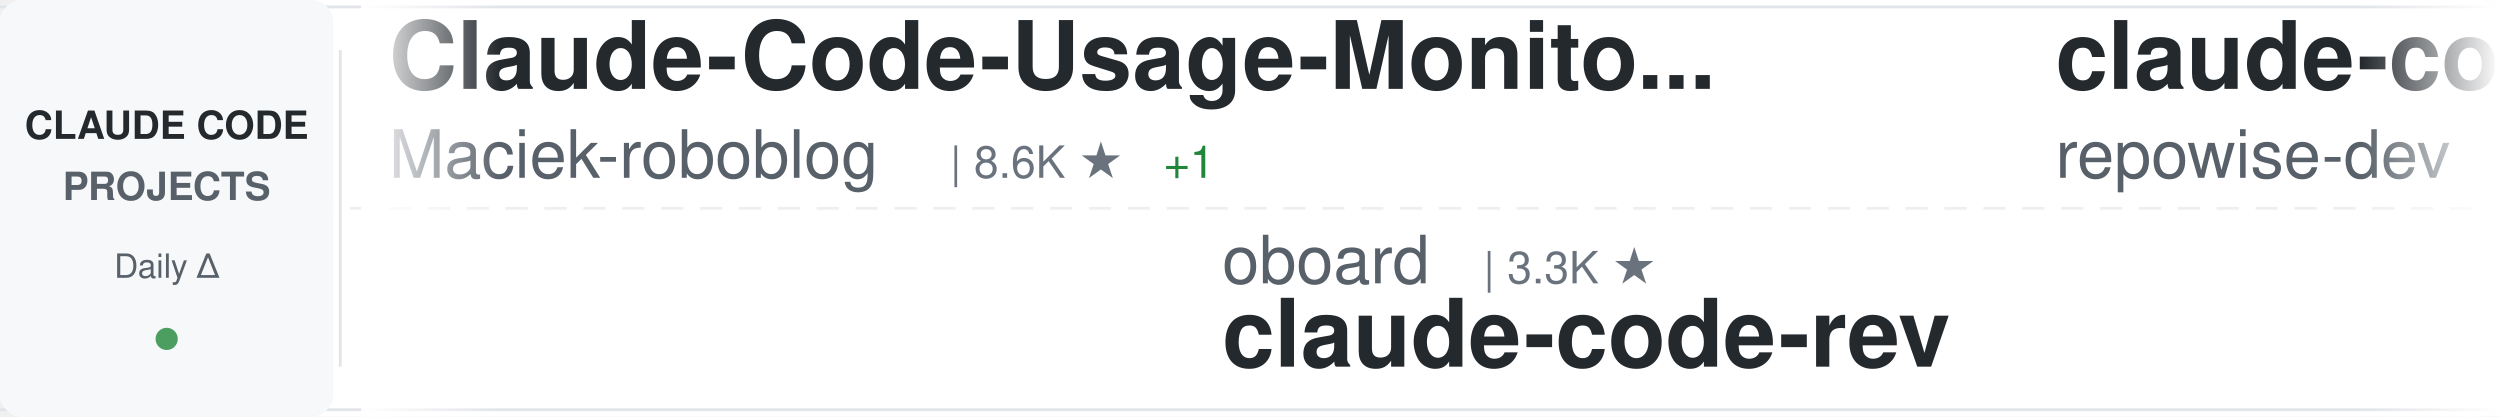
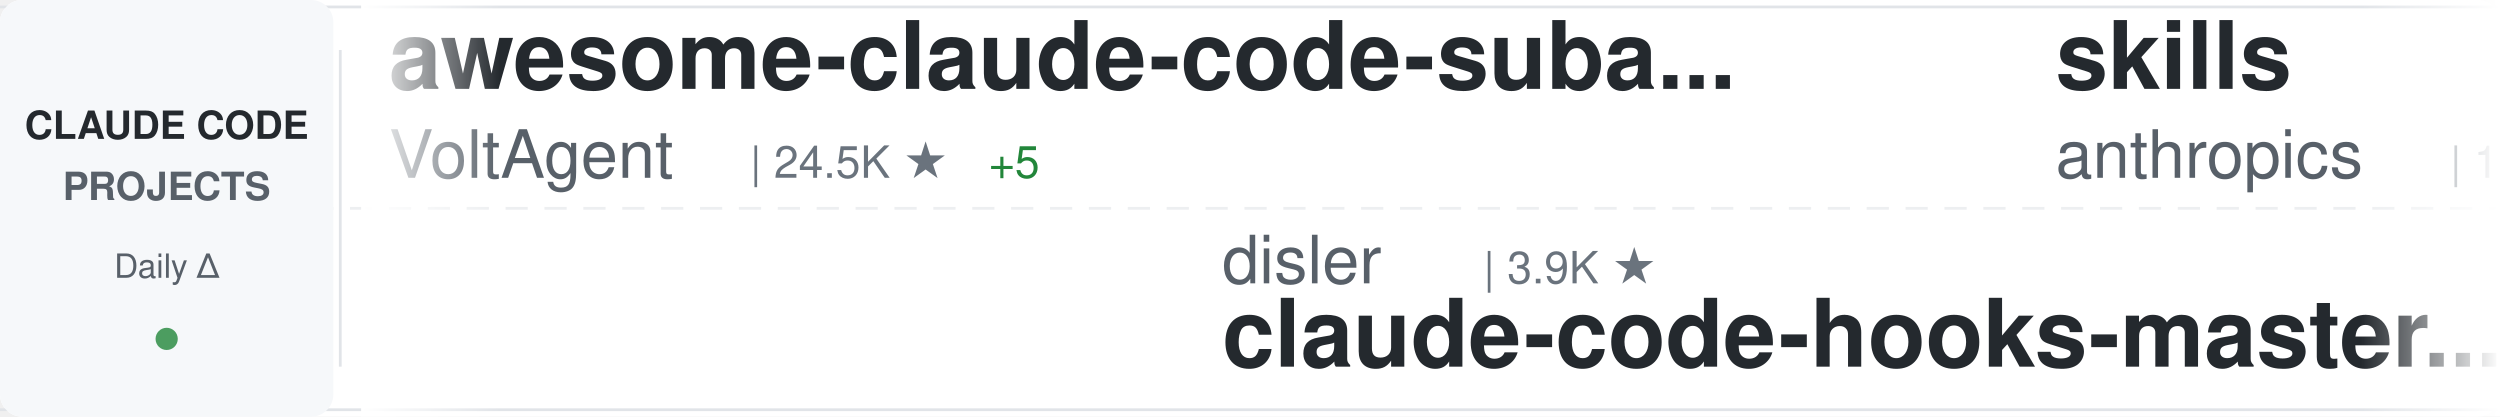
<svg xmlns="http://www.w3.org/2000/svg" width="900" height="150">
  <defs>
    <linearGradient id="awesomeLeftFade" x1="0%" y1="0%" x2="100%" y2="0%">
      <stop offset="0%" style="stop-color:#ffffff;stop-opacity:1" />
      <stop offset="100%" style="stop-color:#ffffff;stop-opacity:0" />
    </linearGradient>
    <linearGradient id="awesomeRightFade" x1="0%" y1="0%" x2="100%" y2="0%">
      <stop offset="0%" style="stop-color:#ffffff;stop-opacity:0" />
      <stop offset="100%" style="stop-color:#ffffff;stop-opacity:1" />
    </linearGradient>
  </defs>
  <rect width="900" height="150" fill="#ffffff" rx="8" />
  <rect x="0" y="2" width="900" height="1" fill="#e1e4e8" />
  <rect x="0" y="147" width="900" height="1" fill="#e1e4e8" />
  <line x1="0" y1="75" x2="900" y2="75" stroke="#e1e4e8" stroke-width="1" stroke-dasharray="8 6" opacity="0.6" />
  <rect x="0" y="0" width="120" height="150" fill="#f6f8fa" rx="8" />
  <text x="60" y="50" font-family="-apple-system, BlinkMacSystemFont, 'Segoe UI', Helvetica, Arial, sans-serif" font-size="14" font-weight="600" fill="#24292e" text-anchor="middle">CLAUDE CODE</text>
  <text x="60" y="72" font-family="-apple-system, BlinkMacSystemFont, 'Segoe UI', Helvetica, Arial, sans-serif" font-size="14" font-weight="600" fill="#586069" text-anchor="middle">PROJECTS</text>
  <text x="60" y="100" font-family="-apple-system, BlinkMacSystemFont, 'Segoe UI', Helvetica, Arial, sans-serif" font-size="12" font-weight="500" fill="#586069" text-anchor="middle">Daily Δ</text>
  <circle cx="60" cy="122" r="4" fill="#22863a" opacity="0.8" />
  <rect x="122" y="18" width="1" height="114" fill="#e1e4e8" />
  <clipPath id="awesomeTickerClip">
    <rect x="130" y="0" width="770" height="150" />
  </clipPath>
  <g clip-path="url(#awesomeTickerClip)">
    <g id="awesomeTickerItems">
      <animateTransform attributeName="transform" attributeType="XML" type="translate" from="0 0" to="-3000 0" dur="54s" repeatCount="indefinite" />
      <g transform="translate(0, 0)">
-         <text x="140" y="32" font-family="-apple-system, BlinkMacSystemFont, 'Segoe UI', Helvetica, Arial, sans-serif" font-size="34" font-weight="600" fill="#24292e">Claude-Code-Usage-Monito...</text>
-         <text x="140" y="64" font-family="-apple-system, BlinkMacSystemFont, 'Segoe UI', Helvetica, Arial, sans-serif" font-size="24" font-weight="400" fill="#586069">Maciek-roboblog</text>
-         <text x="342" y="64" font-family="-apple-system, BlinkMacSystemFont, 'Segoe UI', Helvetica, Arial, sans-serif" font-size="16" font-weight="500" fill="#6a737d">| 8.6K ★</text>
-         <text x="419" y="64" font-family="-apple-system, BlinkMacSystemFont, 'Segoe UI', Helvetica, Arial, sans-serif" font-size="16" font-weight="500" fill="#22863a"> +1</text>
+         <text x="140" y="32" font-family="-apple-system, BlinkMacSystemFont, 'Segoe UI', Helvetica, Arial, sans-serif" font-size="34" font-weight="600" fill="#24292e">awesome-claude-code-suba...</text>
+         <text x="140" y="64" font-family="-apple-system, BlinkMacSystemFont, 'Segoe UI', Helvetica, Arial, sans-serif" font-size="24" font-weight="400" fill="#586069">VoltAgent</text>
+         <text x="270" y="64" font-family="-apple-system, BlinkMacSystemFont, 'Segoe UI', Helvetica, Arial, sans-serif" font-size="16" font-weight="500" fill="#6a737d">| 24.5K ★</text>
+         <text x="356" y="64" font-family="-apple-system, BlinkMacSystemFont, 'Segoe UI', Helvetica, Arial, sans-serif" font-size="16" font-weight="500" fill="#22863a"> +5</text>
      </g>
      <g transform="translate(300, 0)">
-         <text x="140" y="102" font-family="-apple-system, BlinkMacSystemFont, 'Segoe UI', Helvetica, Arial, sans-serif" font-size="24" font-weight="400" fill="#586069">oboard</text>
-         <text x="234" y="102" font-family="-apple-system, BlinkMacSystemFont, 'Segoe UI', Helvetica, Arial, sans-serif" font-size="16" font-weight="500" fill="#6a737d">| 3.3K ★</text>
-         <text x="140" y="132" font-family="-apple-system, BlinkMacSystemFont, 'Segoe UI', Helvetica, Arial, sans-serif" font-size="34" font-weight="600" fill="#24292e">claude-code-rev</text>
+         <text x="140" y="102" font-family="-apple-system, BlinkMacSystemFont, 'Segoe UI', Helvetica, Arial, sans-serif" font-size="24" font-weight="400" fill="#586069">disler</text>
+         <text x="234" y="102" font-family="-apple-system, BlinkMacSystemFont, 'Segoe UI', Helvetica, Arial, sans-serif" font-size="16" font-weight="500" fill="#6a737d">| 3.9K ★</text>
+         <text x="140" y="132" font-family="-apple-system, BlinkMacSystemFont, 'Segoe UI', Helvetica, Arial, sans-serif" font-size="34" font-weight="600" fill="#24292e">claude-code-hooks-master...</text>
      </g>
      <g transform="translate(600, 0)">
-         <text x="140" y="32" font-family="-apple-system, BlinkMacSystemFont, 'Segoe UI', Helvetica, Arial, sans-serif" font-size="34" font-weight="600" fill="#24292e">claude-code-prompts</text>
-         <text x="140" y="64" font-family="-apple-system, BlinkMacSystemFont, 'Segoe UI', Helvetica, Arial, sans-serif" font-size="24" font-weight="400" fill="#586069">repowise-dev</text>
-         <text x="306" y="64" font-family="-apple-system, BlinkMacSystemFont, 'Segoe UI', Helvetica, Arial, sans-serif" font-size="16" font-weight="500" fill="#6a737d">| 1.2K ★</text>
+         <text x="140" y="32" font-family="-apple-system, BlinkMacSystemFont, 'Segoe UI', Helvetica, Arial, sans-serif" font-size="34" font-weight="600" fill="#24292e">skills</text>
+         <text x="140" y="64" font-family="-apple-system, BlinkMacSystemFont, 'Segoe UI', Helvetica, Arial, sans-serif" font-size="24" font-weight="400" fill="#586069">anthropics</text>
+         <text x="282" y="64" font-family="-apple-system, BlinkMacSystemFont, 'Segoe UI', Helvetica, Arial, sans-serif" font-size="16" font-weight="500" fill="#6a737d">| 170.5K ★</text>
+         <text x="377" y="64" font-family="-apple-system, BlinkMacSystemFont, 'Segoe UI', Helvetica, Arial, sans-serif" font-size="16" font-weight="500" fill="#22863a"> +22</text>
      </g>
      <g transform="translate(900, 0)">
-         <text x="140" y="102" font-family="-apple-system, BlinkMacSystemFont, 'Segoe UI', Helvetica, Arial, sans-serif" font-size="24" font-weight="400" fill="#586069">anthropics</text>
-         <text x="282" y="102" font-family="-apple-system, BlinkMacSystemFont, 'Segoe UI', Helvetica, Arial, sans-serif" font-size="16" font-weight="500" fill="#6a737d">| 8.7K ★</text>
-         <text x="359" y="102" font-family="-apple-system, BlinkMacSystemFont, 'Segoe UI', Helvetica, Arial, sans-serif" font-size="16" font-weight="500" fill="#22863a"> +1</text>
-         <text x="140" y="132" font-family="-apple-system, BlinkMacSystemFont, 'Segoe UI', Helvetica, Arial, sans-serif" font-size="34" font-weight="600" fill="#24292e">claude-code-action</text>
+         <text x="140" y="102" font-family="-apple-system, BlinkMacSystemFont, 'Segoe UI', Helvetica, Arial, sans-serif" font-size="24" font-weight="400" fill="#586069">affaan-m</text>
+         <text x="258" y="102" font-family="-apple-system, BlinkMacSystemFont, 'Segoe UI', Helvetica, Arial, sans-serif" font-size="16" font-weight="500" fill="#6a737d">| 241.1K ★</text>
+         <text x="353" y="102" font-family="-apple-system, BlinkMacSystemFont, 'Segoe UI', Helvetica, Arial, sans-serif" font-size="16" font-weight="500" fill="#22863a"> +29</text>
+         <text x="140" y="132" font-family="-apple-system, BlinkMacSystemFont, 'Segoe UI', Helvetica, Arial, sans-serif" font-size="34" font-weight="600" fill="#24292e">ECC</text>
      </g>
      <g transform="translate(1200, 0)">
-         <text x="140" y="32" font-family="-apple-system, BlinkMacSystemFont, 'Segoe UI', Helvetica, Arial, sans-serif" font-size="34" font-weight="600" fill="#24292e">ECC</text>
-         <text x="140" y="64" font-family="-apple-system, BlinkMacSystemFont, 'Segoe UI', Helvetica, Arial, sans-serif" font-size="24" font-weight="400" fill="#586069">affaan-m</text>
-         <text x="258" y="64" font-family="-apple-system, BlinkMacSystemFont, 'Segoe UI', Helvetica, Arial, sans-serif" font-size="16" font-weight="500" fill="#6a737d">| 241.1K ★</text>
-         <text x="353" y="64" font-family="-apple-system, BlinkMacSystemFont, 'Segoe UI', Helvetica, Arial, sans-serif" font-size="16" font-weight="500" fill="#22863a"> +34</text>
+         <text x="140" y="32" font-family="-apple-system, BlinkMacSystemFont, 'Segoe UI', Helvetica, Arial, sans-serif" font-size="34" font-weight="600" fill="#24292e">claude-code-showcase</text>
+         <text x="140" y="64" font-family="-apple-system, BlinkMacSystemFont, 'Segoe UI', Helvetica, Arial, sans-serif" font-size="24" font-weight="400" fill="#586069">ChrisWiles</text>
+         <text x="282" y="64" font-family="-apple-system, BlinkMacSystemFont, 'Segoe UI', Helvetica, Arial, sans-serif" font-size="16" font-weight="500" fill="#6a737d">| 6.0K ★</text>
      </g>
      <g transform="translate(1500, 0)">
-         <text x="140" y="102" font-family="-apple-system, BlinkMacSystemFont, 'Segoe UI', Helvetica, Arial, sans-serif" font-size="24" font-weight="400" fill="#586069">diet103</text>
-         <text x="246" y="102" font-family="-apple-system, BlinkMacSystemFont, 'Segoe UI', Helvetica, Arial, sans-serif" font-size="16" font-weight="500" fill="#6a737d">| 10.0K ★</text>
-         <text x="140" y="132" font-family="-apple-system, BlinkMacSystemFont, 'Segoe UI', Helvetica, Arial, sans-serif" font-size="34" font-weight="600" fill="#24292e">claude-code-infrastructu...</text>
+         <text x="140" y="102" font-family="-apple-system, BlinkMacSystemFont, 'Segoe UI', Helvetica, Arial, sans-serif" font-size="24" font-weight="400" fill="#586069">SeemSeam</text>
+         <text x="258" y="102" font-family="-apple-system, BlinkMacSystemFont, 'Segoe UI', Helvetica, Arial, sans-serif" font-size="16" font-weight="500" fill="#6a737d">| 3.4K ★</text>
+         <text x="140" y="132" font-family="-apple-system, BlinkMacSystemFont, 'Segoe UI', Helvetica, Arial, sans-serif" font-size="34" font-weight="600" fill="#24292e">claude_codex_bridge</text>
      </g>
      <g transform="translate(1800, 0)">
-         <text x="140" y="32" font-family="-apple-system, BlinkMacSystemFont, 'Segoe UI', Helvetica, Arial, sans-serif" font-size="34" font-weight="600" fill="#24292e">claude-code-engineering</text>
-         <text x="140" y="64" font-family="-apple-system, BlinkMacSystemFont, 'Segoe UI', Helvetica, Arial, sans-serif" font-size="24" font-weight="400" fill="#586069">huangjia2019</text>
-         <text x="306" y="64" font-family="-apple-system, BlinkMacSystemFont, 'Segoe UI', Helvetica, Arial, sans-serif" font-size="16" font-weight="500" fill="#6a737d">| 1.1K ★</text>
+         <text x="140" y="32" font-family="-apple-system, BlinkMacSystemFont, 'Segoe UI', Helvetica, Arial, sans-serif" font-size="34" font-weight="600" fill="#24292e">free-claude-code</text>
+         <text x="140" y="64" font-family="-apple-system, BlinkMacSystemFont, 'Segoe UI', Helvetica, Arial, sans-serif" font-size="24" font-weight="400" fill="#586069">Alishahryar1</text>
+         <text x="306" y="64" font-family="-apple-system, BlinkMacSystemFont, 'Segoe UI', Helvetica, Arial, sans-serif" font-size="16" font-weight="500" fill="#6a737d">| 46.1K ★</text>
+         <text x="392" y="64" font-family="-apple-system, BlinkMacSystemFont, 'Segoe UI', Helvetica, Arial, sans-serif" font-size="16" font-weight="500" fill="#22863a"> +25</text>
      </g>
      <g transform="translate(2100, 0)">
-         <text x="140" y="102" font-family="-apple-system, BlinkMacSystemFont, 'Segoe UI', Helvetica, Arial, sans-serif" font-size="24" font-weight="400" fill="#586069">pengchengneo</text>
-         <text x="306" y="102" font-family="-apple-system, BlinkMacSystemFont, 'Segoe UI', Helvetica, Arial, sans-serif" font-size="16" font-weight="500" fill="#6a737d">| 1.8K ★</text>
-         <text x="140" y="132" font-family="-apple-system, BlinkMacSystemFont, 'Segoe UI', Helvetica, Arial, sans-serif" font-size="34" font-weight="600" fill="#24292e">Claude-Code</text>
+         <text x="140" y="102" font-family="-apple-system, BlinkMacSystemFont, 'Segoe UI', Helvetica, Arial, sans-serif" font-size="24" font-weight="400" fill="#586069">rohitg00</text>
+         <text x="258" y="102" font-family="-apple-system, BlinkMacSystemFont, 'Segoe UI', Helvetica, Arial, sans-serif" font-size="16" font-weight="500" fill="#6a737d">| 2.5K ★</text>
+         <text x="140" y="132" font-family="-apple-system, BlinkMacSystemFont, 'Segoe UI', Helvetica, Arial, sans-serif" font-size="34" font-weight="600" fill="#24292e">awesome-claude-code-tool...</text>
      </g>
      <g transform="translate(2400, 0)">
-         <text x="140" y="32" font-family="-apple-system, BlinkMacSystemFont, 'Segoe UI', Helvetica, Arial, sans-serif" font-size="34" font-weight="600" fill="#24292e">claude-code-base-action</text>
-         <text x="140" y="64" font-family="-apple-system, BlinkMacSystemFont, 'Segoe UI', Helvetica, Arial, sans-serif" font-size="24" font-weight="400" fill="#586069">anthropics</text>
-         <text x="282" y="64" font-family="-apple-system, BlinkMacSystemFont, 'Segoe UI', Helvetica, Arial, sans-serif" font-size="16" font-weight="500" fill="#6a737d">| 949 ★</text>
+         <text x="140" y="32" font-family="-apple-system, BlinkMacSystemFont, 'Segoe UI', Helvetica, Arial, sans-serif" font-size="34" font-weight="600" fill="#24292e">ClaudeCodeAgents</text>
+         <text x="140" y="64" font-family="-apple-system, BlinkMacSystemFont, 'Segoe UI', Helvetica, Arial, sans-serif" font-size="24" font-weight="400" fill="#586069">darcyegb</text>
+         <text x="258" y="64" font-family="-apple-system, BlinkMacSystemFont, 'Segoe UI', Helvetica, Arial, sans-serif" font-size="16" font-weight="500" fill="#6a737d">| 759 ★</text>
      </g>
      <g transform="translate(2700, 0)">
-         <text x="140" y="102" font-family="-apple-system, BlinkMacSystemFont, 'Segoe UI', Helvetica, Arial, sans-serif" font-size="24" font-weight="400" fill="#586069">KPR111</text>
-         <text x="234" y="102" font-family="-apple-system, BlinkMacSystemFont, 'Segoe UI', Helvetica, Arial, sans-serif" font-size="16" font-weight="500" fill="#6a737d">| 18 ★</text>
-         <text x="140" y="132" font-family="-apple-system, BlinkMacSystemFont, 'Segoe UI', Helvetica, Arial, sans-serif" font-size="34" font-weight="600" fill="#24292e">Claude-Code</text>
+         <text x="140" y="102" font-family="-apple-system, BlinkMacSystemFont, 'Segoe UI', Helvetica, Arial, sans-serif" font-size="24" font-weight="400" fill="#586069">ykdojo</text>
+         <text x="234" y="102" font-family="-apple-system, BlinkMacSystemFont, 'Segoe UI', Helvetica, Arial, sans-serif" font-size="16" font-weight="500" fill="#6a737d">| 9.8K ★</text>
+         <text x="311" y="102" font-family="-apple-system, BlinkMacSystemFont, 'Segoe UI', Helvetica, Arial, sans-serif" font-size="16" font-weight="500" fill="#22863a"> +1</text>
+         <text x="140" y="132" font-family="-apple-system, BlinkMacSystemFont, 'Segoe UI', Helvetica, Arial, sans-serif" font-size="34" font-weight="600" fill="#24292e">claude-code-tips</text>
      </g>
      <g transform="translate(3000, 0)">
-         <text x="140" y="32" font-family="-apple-system, BlinkMacSystemFont, 'Segoe UI', Helvetica, Arial, sans-serif" font-size="34" font-weight="600" fill="#24292e">Claude-Code-Usage-Monito...</text>
-         <text x="140" y="64" font-family="-apple-system, BlinkMacSystemFont, 'Segoe UI', Helvetica, Arial, sans-serif" font-size="24" font-weight="400" fill="#586069">Maciek-roboblog</text>
-         <text x="342" y="64" font-family="-apple-system, BlinkMacSystemFont, 'Segoe UI', Helvetica, Arial, sans-serif" font-size="16" font-weight="500" fill="#6a737d">| 8.6K ★</text>
-         <text x="419" y="64" font-family="-apple-system, BlinkMacSystemFont, 'Segoe UI', Helvetica, Arial, sans-serif" font-size="16" font-weight="500" fill="#22863a"> +1</text>
+         <text x="140" y="32" font-family="-apple-system, BlinkMacSystemFont, 'Segoe UI', Helvetica, Arial, sans-serif" font-size="34" font-weight="600" fill="#24292e">awesome-claude-code-suba...</text>
+         <text x="140" y="64" font-family="-apple-system, BlinkMacSystemFont, 'Segoe UI', Helvetica, Arial, sans-serif" font-size="24" font-weight="400" fill="#586069">VoltAgent</text>
+         <text x="270" y="64" font-family="-apple-system, BlinkMacSystemFont, 'Segoe UI', Helvetica, Arial, sans-serif" font-size="16" font-weight="500" fill="#6a737d">| 24.5K ★</text>
+         <text x="356" y="64" font-family="-apple-system, BlinkMacSystemFont, 'Segoe UI', Helvetica, Arial, sans-serif" font-size="16" font-weight="500" fill="#22863a"> +5</text>
      </g>
      <g transform="translate(3300, 0)">
-         <text x="140" y="102" font-family="-apple-system, BlinkMacSystemFont, 'Segoe UI', Helvetica, Arial, sans-serif" font-size="24" font-weight="400" fill="#586069">oboard</text>
-         <text x="234" y="102" font-family="-apple-system, BlinkMacSystemFont, 'Segoe UI', Helvetica, Arial, sans-serif" font-size="16" font-weight="500" fill="#6a737d">| 3.3K ★</text>
-         <text x="140" y="132" font-family="-apple-system, BlinkMacSystemFont, 'Segoe UI', Helvetica, Arial, sans-serif" font-size="34" font-weight="600" fill="#24292e">claude-code-rev</text>
+         <text x="140" y="102" font-family="-apple-system, BlinkMacSystemFont, 'Segoe UI', Helvetica, Arial, sans-serif" font-size="24" font-weight="400" fill="#586069">disler</text>
+         <text x="234" y="102" font-family="-apple-system, BlinkMacSystemFont, 'Segoe UI', Helvetica, Arial, sans-serif" font-size="16" font-weight="500" fill="#6a737d">| 3.9K ★</text>
+         <text x="140" y="132" font-family="-apple-system, BlinkMacSystemFont, 'Segoe UI', Helvetica, Arial, sans-serif" font-size="34" font-weight="600" fill="#24292e">claude-code-hooks-master...</text>
      </g>
      <g transform="translate(3600, 0)">
-         <text x="140" y="32" font-family="-apple-system, BlinkMacSystemFont, 'Segoe UI', Helvetica, Arial, sans-serif" font-size="34" font-weight="600" fill="#24292e">claude-code-prompts</text>
-         <text x="140" y="64" font-family="-apple-system, BlinkMacSystemFont, 'Segoe UI', Helvetica, Arial, sans-serif" font-size="24" font-weight="400" fill="#586069">repowise-dev</text>
-         <text x="306" y="64" font-family="-apple-system, BlinkMacSystemFont, 'Segoe UI', Helvetica, Arial, sans-serif" font-size="16" font-weight="500" fill="#6a737d">| 1.2K ★</text>
+         <text x="140" y="32" font-family="-apple-system, BlinkMacSystemFont, 'Segoe UI', Helvetica, Arial, sans-serif" font-size="34" font-weight="600" fill="#24292e">skills</text>
+         <text x="140" y="64" font-family="-apple-system, BlinkMacSystemFont, 'Segoe UI', Helvetica, Arial, sans-serif" font-size="24" font-weight="400" fill="#586069">anthropics</text>
+         <text x="282" y="64" font-family="-apple-system, BlinkMacSystemFont, 'Segoe UI', Helvetica, Arial, sans-serif" font-size="16" font-weight="500" fill="#6a737d">| 170.5K ★</text>
+         <text x="377" y="64" font-family="-apple-system, BlinkMacSystemFont, 'Segoe UI', Helvetica, Arial, sans-serif" font-size="16" font-weight="500" fill="#22863a"> +22</text>
      </g>
      <g transform="translate(3900, 0)">
-         <text x="140" y="102" font-family="-apple-system, BlinkMacSystemFont, 'Segoe UI', Helvetica, Arial, sans-serif" font-size="24" font-weight="400" fill="#586069">anthropics</text>
-         <text x="282" y="102" font-family="-apple-system, BlinkMacSystemFont, 'Segoe UI', Helvetica, Arial, sans-serif" font-size="16" font-weight="500" fill="#6a737d">| 8.7K ★</text>
-         <text x="359" y="102" font-family="-apple-system, BlinkMacSystemFont, 'Segoe UI', Helvetica, Arial, sans-serif" font-size="16" font-weight="500" fill="#22863a"> +1</text>
-         <text x="140" y="132" font-family="-apple-system, BlinkMacSystemFont, 'Segoe UI', Helvetica, Arial, sans-serif" font-size="34" font-weight="600" fill="#24292e">claude-code-action</text>
+         <text x="140" y="102" font-family="-apple-system, BlinkMacSystemFont, 'Segoe UI', Helvetica, Arial, sans-serif" font-size="24" font-weight="400" fill="#586069">affaan-m</text>
+         <text x="258" y="102" font-family="-apple-system, BlinkMacSystemFont, 'Segoe UI', Helvetica, Arial, sans-serif" font-size="16" font-weight="500" fill="#6a737d">| 241.1K ★</text>
+         <text x="353" y="102" font-family="-apple-system, BlinkMacSystemFont, 'Segoe UI', Helvetica, Arial, sans-serif" font-size="16" font-weight="500" fill="#22863a"> +29</text>
+         <text x="140" y="132" font-family="-apple-system, BlinkMacSystemFont, 'Segoe UI', Helvetica, Arial, sans-serif" font-size="34" font-weight="600" fill="#24292e">ECC</text>
      </g>
    </g>
  </g>
  <rect x="130" y="0" width="50" height="150" fill="url(#awesomeLeftFade)" />
  <rect x="850" y="0" width="50" height="150" fill="url(#awesomeRightFade)" />
</svg>
